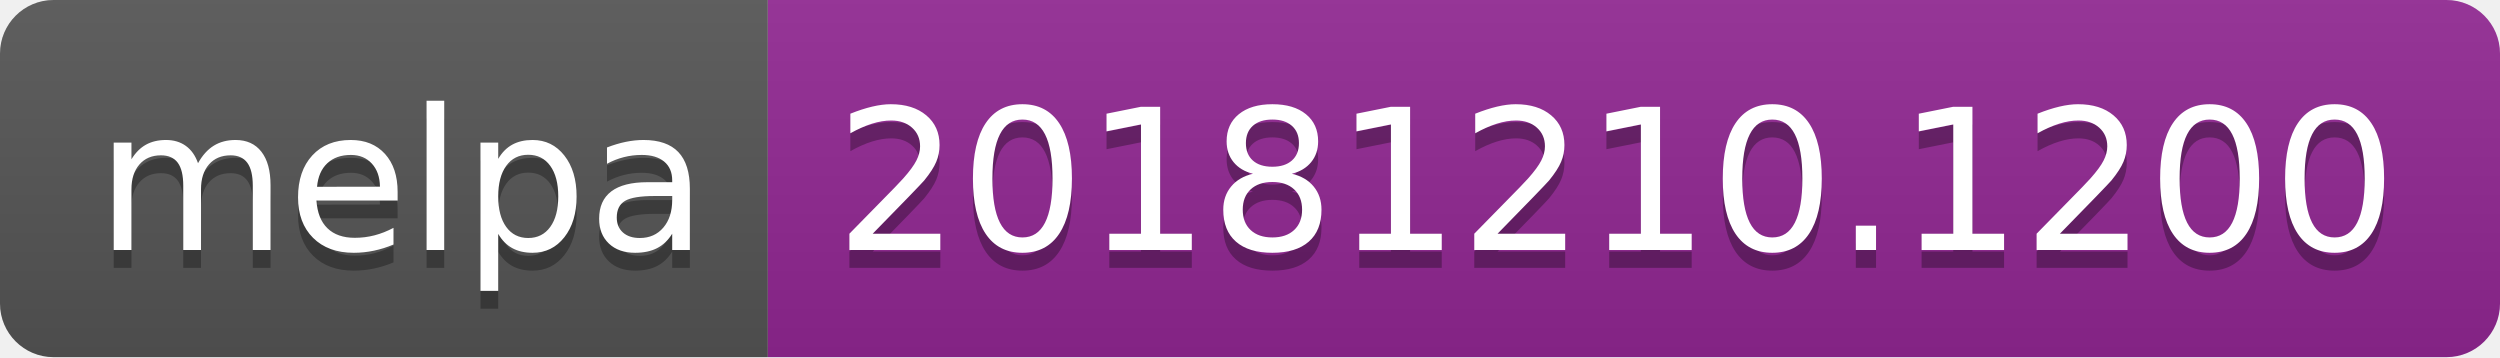
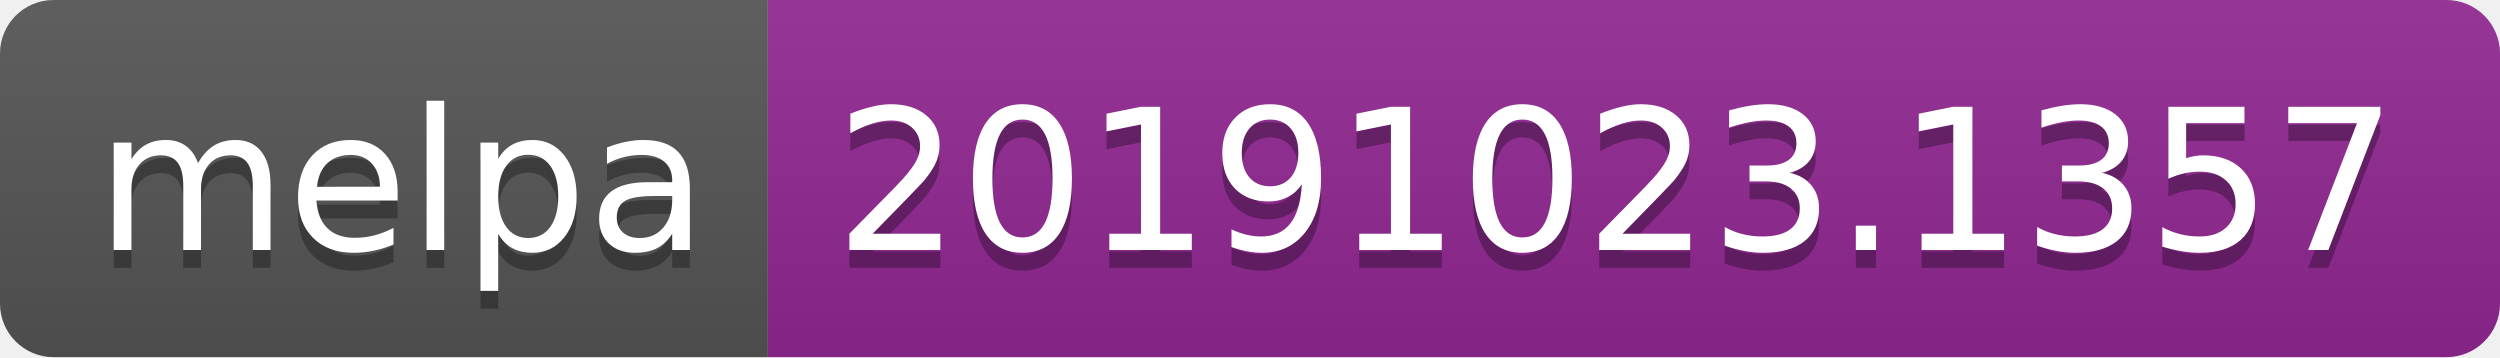
<svg xmlns="http://www.w3.org/2000/svg" width="140" height="20">
  <linearGradient id="b" x2="0" y2="100%">
    <stop offset="0" stop-color="#bbb" stop-opacity=".1" />
    <stop offset="1" stop-opacity=".1" />
  </linearGradient>
  <clipPath id="a">
    <rect width="140" height="20" rx="3" fill="#fff" />
  </clipPath>
  <g clip-path="url(#a)">
    <path fill="#555" d="M0 0h43v20H0z" />
    <path fill="#922793" d="M43 0h97v20H43z" />
    <path fill="url(#b)" d="M0 0h140v20H0z" />
  </g>
  <g fill="#fff" text-anchor="middle" font-family="DejaVu Sans,Verdana,Geneva,sans-serif" font-size="110">
    <text x="225" y="150" fill="#010101" fill-opacity=".3" transform="scale(.1)" textLength="330">melpa</text>
    <text x="225" y="140" transform="scale(.1)" textLength="330">melpa</text>
-     <text x="905" y="150" fill="#010101" fill-opacity=".3" transform="scale(.1)" textLength="870">20181210.1200</text>
-     <text x="905" y="140" transform="scale(.1)" textLength="870">20181210.1200</text>
+     <text x="905" y="150" fill="#010101" fill-opacity=".3" transform="scale(.1)" textLength="870">20191023.1357</text>
+     <text x="905" y="140" transform="scale(.1)" textLength="870">20191023.1357</text>
  </g>
</svg>
